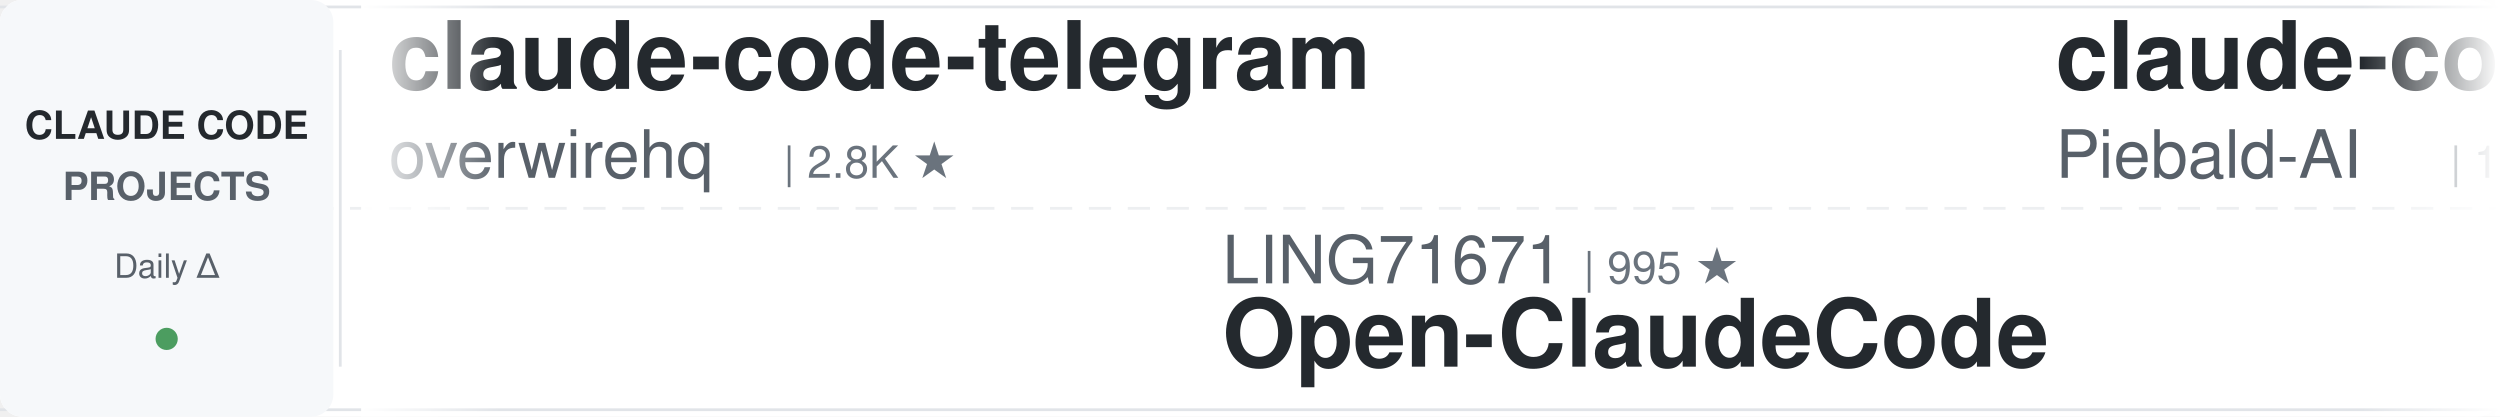
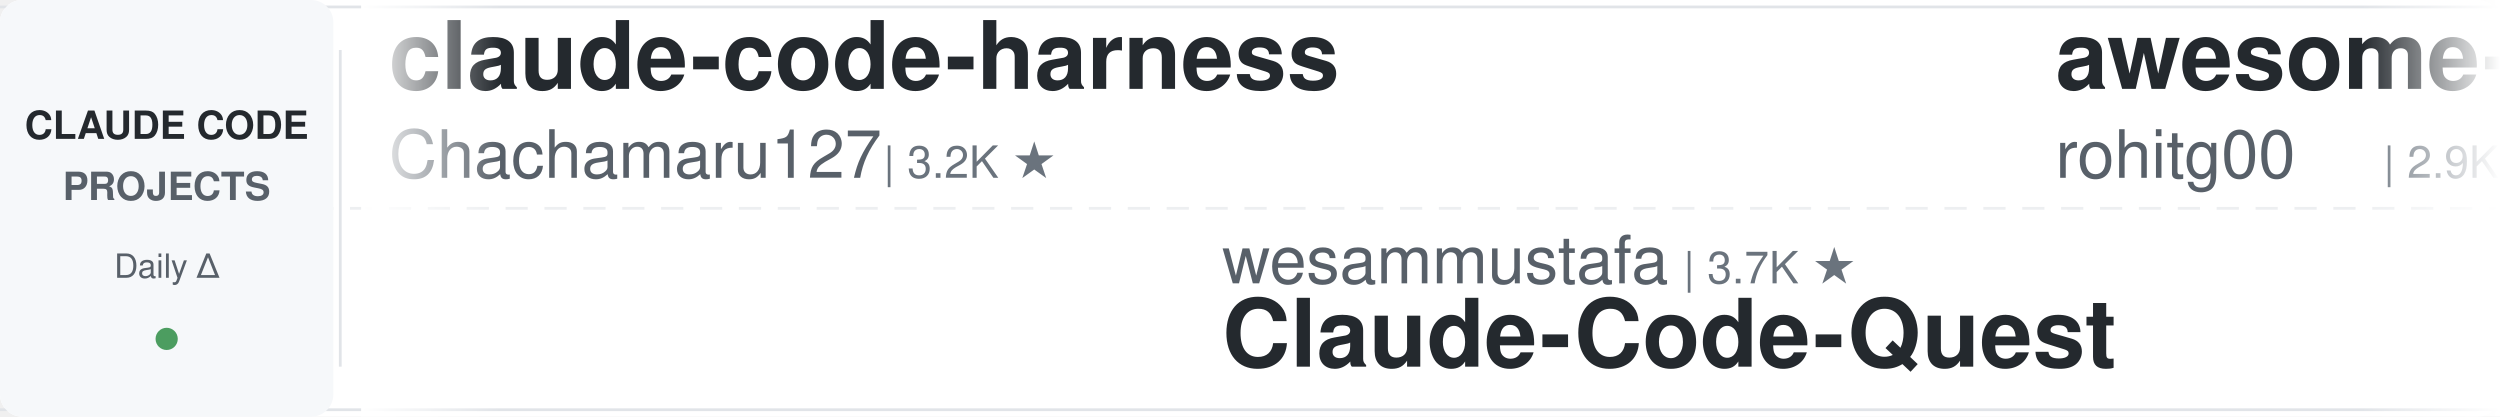
<svg xmlns="http://www.w3.org/2000/svg" width="900" height="150">
  <defs>
    <linearGradient id="leftFade" x1="0%" y1="0%" x2="100%" y2="0%">
      <stop offset="0%" style="stop-color:#ffffff;stop-opacity:1" />
      <stop offset="100%" style="stop-color:#ffffff;stop-opacity:0" />
    </linearGradient>
    <linearGradient id="rightFade" x1="0%" y1="0%" x2="100%" y2="0%">
      <stop offset="0%" style="stop-color:#ffffff;stop-opacity:0" />
      <stop offset="100%" style="stop-color:#ffffff;stop-opacity:1" />
    </linearGradient>
  </defs>
  <rect width="900" height="150" fill="#ffffff" rx="8" />
  <rect x="0" y="2" width="900" height="1" fill="#e1e4e8" />
  <rect x="0" y="147" width="900" height="1" fill="#e1e4e8" />
  <line x1="0" y1="75" x2="900" y2="75" stroke="#e1e4e8" stroke-width="1" stroke-dasharray="8 6" opacity="0.6" />
  <rect x="0" y="0" width="120" height="150" fill="#f6f8fa" rx="8" />
  <text x="60" y="50" font-family="-apple-system, BlinkMacSystemFont, 'Segoe UI', Helvetica, Arial, sans-serif" font-size="14" font-weight="600" fill="#24292e" text-anchor="middle">CLAUDE CODE</text>
  <text x="60" y="72" font-family="-apple-system, BlinkMacSystemFont, 'Segoe UI', Helvetica, Arial, sans-serif" font-size="14" font-weight="600" fill="#586069" text-anchor="middle">PROJECTS</text>
  <text x="60" y="100" font-family="-apple-system, BlinkMacSystemFont, 'Segoe UI', Helvetica, Arial, sans-serif" font-size="12" font-weight="500" fill="#586069" text-anchor="middle">Daily Δ</text>
  <circle cx="60" cy="122" r="4" fill="#22863a" opacity="0.8" />
  <rect x="122" y="18" width="1" height="114" fill="#e1e4e8" />
  <clipPath id="tickerClip">
    <rect x="130" y="0" width="770" height="150" />
  </clipPath>
  <g clip-path="url(#tickerClip)">
    <g id="tickerItems">
      <animateTransform attributeName="transform" attributeType="XML" type="translate" from="0 0" to="-3000 0" dur="54s" repeatCount="indefinite" />
      <g transform="translate(0, 0)">
-         <text x="140" y="32" font-family="-apple-system, BlinkMacSystemFont, 'Segoe UI', Helvetica, Arial, sans-serif" font-size="34" font-weight="600" fill="#24292e">claude-code-telegram</text>
-         <text x="140" y="64" font-family="-apple-system, BlinkMacSystemFont, 'Segoe UI', Helvetica, Arial, sans-serif" font-size="24" font-weight="400" fill="#586069">overwirehq</text>
-         <text x="282" y="64" font-family="-apple-system, BlinkMacSystemFont, 'Segoe UI', Helvetica, Arial, sans-serif" font-size="16" font-weight="500" fill="#6a737d">| 2.8K ★</text>
+         <text x="140" y="32" font-family="-apple-system, BlinkMacSystemFont, 'Segoe UI', Helvetica, Arial, sans-serif" font-size="34" font-weight="600" fill="#24292e">claude-code-harness</text>
+         <text x="140" y="64" font-family="-apple-system, BlinkMacSystemFont, 'Segoe UI', Helvetica, Arial, sans-serif" font-size="24" font-weight="400" fill="#586069">Chachamaru127</text>
+         <text x="318" y="64" font-family="-apple-system, BlinkMacSystemFont, 'Segoe UI', Helvetica, Arial, sans-serif" font-size="16" font-weight="500" fill="#6a737d">| 3.2K ★</text>
      </g>
      <g transform="translate(300, 0)">
-         <text x="140" y="102" font-family="-apple-system, BlinkMacSystemFont, 'Segoe UI', Helvetica, Arial, sans-serif" font-size="24" font-weight="400" fill="#586069">LING71671</text>
-         <text x="270" y="102" font-family="-apple-system, BlinkMacSystemFont, 'Segoe UI', Helvetica, Arial, sans-serif" font-size="16" font-weight="500" fill="#6a737d">| 995 ★</text>
-         <text x="140" y="132" font-family="-apple-system, BlinkMacSystemFont, 'Segoe UI', Helvetica, Arial, sans-serif" font-size="34" font-weight="600" fill="#24292e">Open-ClaudeCode</text>
+         <text x="140" y="102" font-family="-apple-system, BlinkMacSystemFont, 'Segoe UI', Helvetica, Arial, sans-serif" font-size="24" font-weight="400" fill="#586069">wesammustafa</text>
+         <text x="306" y="102" font-family="-apple-system, BlinkMacSystemFont, 'Segoe UI', Helvetica, Arial, sans-serif" font-size="16" font-weight="500" fill="#6a737d">| 3.7K ★</text>
+         <text x="140" y="132" font-family="-apple-system, BlinkMacSystemFont, 'Segoe UI', Helvetica, Arial, sans-serif" font-size="34" font-weight="600" fill="#24292e">Claude-Code-Quest</text>
      </g>
      <g transform="translate(600, 0)">
+         <text x="140" y="32" font-family="-apple-system, BlinkMacSystemFont, 'Segoe UI', Helvetica, Arial, sans-serif" font-size="34" font-weight="600" fill="#24292e">awesome-claude-code-tool...</text>
+         <text x="140" y="64" font-family="-apple-system, BlinkMacSystemFont, 'Segoe UI', Helvetica, Arial, sans-serif" font-size="24" font-weight="400" fill="#586069">rohitg00</text>
+         <text x="258" y="64" font-family="-apple-system, BlinkMacSystemFont, 'Segoe UI', Helvetica, Arial, sans-serif" font-size="16" font-weight="500" fill="#6a737d">| 2.9K ★</text>
+       </g>
+       <g transform="translate(900, 0)">
+         <text x="140" y="102" font-family="-apple-system, BlinkMacSystemFont, 'Segoe UI', Helvetica, Arial, sans-serif" font-size="24" font-weight="400" fill="#586069">ccplugins</text>
+         <text x="270" y="102" font-family="-apple-system, BlinkMacSystemFont, 'Segoe UI', Helvetica, Arial, sans-serif" font-size="16" font-weight="500" fill="#6a737d">| 1.0K ★</text>
+         <text x="140" y="132" font-family="-apple-system, BlinkMacSystemFont, 'Segoe UI', Helvetica, Arial, sans-serif" font-size="34" font-weight="600" fill="#24292e">awesome-claude-code-plug...</text>
+       </g>
+       <g transform="translate(1200, 0)">
+         <text x="140" y="32" font-family="-apple-system, BlinkMacSystemFont, 'Segoe UI', Helvetica, Arial, sans-serif" font-size="34" font-weight="600" fill="#24292e">claude-code-guide</text>
+         <text x="140" y="64" font-family="-apple-system, BlinkMacSystemFont, 'Segoe UI', Helvetica, Arial, sans-serif" font-size="24" font-weight="400" fill="#586069">Cranot</text>
+         <text x="234" y="64" font-family="-apple-system, BlinkMacSystemFont, 'Segoe UI', Helvetica, Arial, sans-serif" font-size="16" font-weight="500" fill="#6a737d">| 2.9K ★</text>
+       </g>
+       <g transform="translate(1500, 0)">
+         <text x="140" y="102" font-family="-apple-system, BlinkMacSystemFont, 'Segoe UI', Helvetica, Arial, sans-serif" font-size="24" font-weight="400" fill="#586069">FlorianBruniaux</text>
+         <text x="342" y="102" font-family="-apple-system, BlinkMacSystemFont, 'Segoe UI', Helvetica, Arial, sans-serif" font-size="16" font-weight="500" fill="#6a737d">| 7.2K ★</text>
+         <text x="140" y="132" font-family="-apple-system, BlinkMacSystemFont, 'Segoe UI', Helvetica, Arial, sans-serif" font-size="34" font-weight="600" fill="#24292e">claude-code-ultimate-gui...</text>
+       </g>
+       <g transform="translate(1800, 0)">
+         <text x="140" y="32" font-family="-apple-system, BlinkMacSystemFont, 'Segoe UI', Helvetica, Arial, sans-serif" font-size="34" font-weight="600" fill="#24292e">everything-claude-code-z...</text>
+         <text x="140" y="64" font-family="-apple-system, BlinkMacSystemFont, 'Segoe UI', Helvetica, Arial, sans-serif" font-size="24" font-weight="400" fill="#586069">xu-xiang</text>
+         <text x="258" y="64" font-family="-apple-system, BlinkMacSystemFont, 'Segoe UI', Helvetica, Arial, sans-serif" font-size="16" font-weight="500" fill="#6a737d">| 2.0K ★</text>
+       </g>
+       <g transform="translate(2100, 0)">
+         <text x="140" y="102" font-family="-apple-system, BlinkMacSystemFont, 'Segoe UI', Helvetica, Arial, sans-serif" font-size="24" font-weight="400" fill="#586069">Pimzino</text>
+         <text x="246" y="102" font-family="-apple-system, BlinkMacSystemFont, 'Segoe UI', Helvetica, Arial, sans-serif" font-size="16" font-weight="500" fill="#6a737d">| 3.9K ★</text>
+         <text x="140" y="132" font-family="-apple-system, BlinkMacSystemFont, 'Segoe UI', Helvetica, Arial, sans-serif" font-size="34" font-weight="600" fill="#24292e">claude-code-spec-workflo...</text>
+       </g>
+       <g transform="translate(2400, 0)">
        <text x="140" y="32" font-family="-apple-system, BlinkMacSystemFont, 'Segoe UI', Helvetica, Arial, sans-serif" font-size="34" font-weight="600" fill="#24292e">claude-code-system-promp...</text>
        <text x="140" y="64" font-family="-apple-system, BlinkMacSystemFont, 'Segoe UI', Helvetica, Arial, sans-serif" font-size="24" font-weight="400" fill="#586069">Piebald-AI</text>
        <text x="282" y="64" font-family="-apple-system, BlinkMacSystemFont, 'Segoe UI', Helvetica, Arial, sans-serif" font-size="16" font-weight="500" fill="#6a737d">| 13.2K ★</text>
      </g>
-       <g transform="translate(900, 0)">
-         <text x="140" y="102" font-family="-apple-system, BlinkMacSystemFont, 'Segoe UI', Helvetica, Arial, sans-serif" font-size="24" font-weight="400" fill="#586069">edmund-io</text>
-         <text x="270" y="102" font-family="-apple-system, BlinkMacSystemFont, 'Segoe UI', Helvetica, Arial, sans-serif" font-size="16" font-weight="500" fill="#6a737d">| 1.5K ★</text>
-         <text x="140" y="132" font-family="-apple-system, BlinkMacSystemFont, 'Segoe UI', Helvetica, Arial, sans-serif" font-size="34" font-weight="600" fill="#24292e">edmunds-claude-code</text>
-       </g>
-       <g transform="translate(1200, 0)">
-         <text x="140" y="32" font-family="-apple-system, BlinkMacSystemFont, 'Segoe UI', Helvetica, Arial, sans-serif" font-size="34" font-weight="600" fill="#24292e">arcads-claude-code-mrpai...</text>
-         <text x="140" y="64" font-family="-apple-system, BlinkMacSystemFont, 'Segoe UI', Helvetica, Arial, sans-serif" font-size="24" font-weight="400" fill="#586069">mrpaidsocial</text>
-         <text x="306" y="64" font-family="-apple-system, BlinkMacSystemFont, 'Segoe UI', Helvetica, Arial, sans-serif" font-size="16" font-weight="500" fill="#6a737d">| 1.7K ★</text>
-       </g>
-       <g transform="translate(1500, 0)">
-         <text x="140" y="102" font-family="-apple-system, BlinkMacSystemFont, 'Segoe UI', Helvetica, Arial, sans-serif" font-size="24" font-weight="400" fill="#586069">xu-xiang</text>
-         <text x="258" y="102" font-family="-apple-system, BlinkMacSystemFont, 'Segoe UI', Helvetica, Arial, sans-serif" font-size="16" font-weight="500" fill="#6a737d">| 2.0K ★</text>
-         <text x="140" y="132" font-family="-apple-system, BlinkMacSystemFont, 'Segoe UI', Helvetica, Arial, sans-serif" font-size="34" font-weight="600" fill="#24292e">everything-claude-code-z...</text>
-       </g>
-       <g transform="translate(1800, 0)">
-         <text x="140" y="32" font-family="-apple-system, BlinkMacSystemFont, 'Segoe UI', Helvetica, Arial, sans-serif" font-size="34" font-weight="600" fill="#24292e">ClaudeCodeAgents</text>
-         <text x="140" y="64" font-family="-apple-system, BlinkMacSystemFont, 'Segoe UI', Helvetica, Arial, sans-serif" font-size="24" font-weight="400" fill="#586069">darcyegb</text>
-         <text x="258" y="64" font-family="-apple-system, BlinkMacSystemFont, 'Segoe UI', Helvetica, Arial, sans-serif" font-size="16" font-weight="500" fill="#6a737d">| 782 ★</text>
-       </g>
-       <g transform="translate(2100, 0)">
-         <text x="140" y="102" font-family="-apple-system, BlinkMacSystemFont, 'Segoe UI', Helvetica, Arial, sans-serif" font-size="24" font-weight="400" fill="#586069">anthropics</text>
-         <text x="282" y="102" font-family="-apple-system, BlinkMacSystemFont, 'Segoe UI', Helvetica, Arial, sans-serif" font-size="16" font-weight="500" fill="#6a737d">| 10.1K ★</text>
-         <text x="140" y="132" font-family="-apple-system, BlinkMacSystemFont, 'Segoe UI', Helvetica, Arial, sans-serif" font-size="34" font-weight="600" fill="#24292e">claude-code-action</text>
-       </g>
-       <g transform="translate(2400, 0)">
-         <text x="140" y="32" font-family="-apple-system, BlinkMacSystemFont, 'Segoe UI', Helvetica, Arial, sans-serif" font-size="34" font-weight="600" fill="#24292e">claude-code-base-action</text>
-         <text x="140" y="64" font-family="-apple-system, BlinkMacSystemFont, 'Segoe UI', Helvetica, Arial, sans-serif" font-size="24" font-weight="400" fill="#586069">anthropics</text>
-         <text x="282" y="64" font-family="-apple-system, BlinkMacSystemFont, 'Segoe UI', Helvetica, Arial, sans-serif" font-size="16" font-weight="500" fill="#6a737d">| 1.1K ★</text>
-       </g>
      <g transform="translate(2700, 0)">
-         <text x="140" y="102" font-family="-apple-system, BlinkMacSystemFont, 'Segoe UI', Helvetica, Arial, sans-serif" font-size="24" font-weight="400" fill="#586069">musistudio</text>
-         <text x="282" y="102" font-family="-apple-system, BlinkMacSystemFont, 'Segoe UI', Helvetica, Arial, sans-serif" font-size="16" font-weight="500" fill="#6a737d">| 38.3K ★</text>
-         <text x="140" y="132" font-family="-apple-system, BlinkMacSystemFont, 'Segoe UI', Helvetica, Arial, sans-serif" font-size="34" font-weight="600" fill="#24292e">claude-code-router</text>
+         <text x="140" y="102" font-family="-apple-system, BlinkMacSystemFont, 'Segoe UI', Helvetica, Arial, sans-serif" font-size="24" font-weight="400" fill="#586069">davila7</text>
+         <text x="246" y="102" font-family="-apple-system, BlinkMacSystemFont, 'Segoe UI', Helvetica, Arial, sans-serif" font-size="16" font-weight="500" fill="#6a737d">| 34.1K ★</text>
+         <text x="140" y="132" font-family="-apple-system, BlinkMacSystemFont, 'Segoe UI', Helvetica, Arial, sans-serif" font-size="34" font-weight="600" fill="#24292e">claude-code-templates</text>
      </g>
      <g transform="translate(3000, 0)">
-         <text x="140" y="32" font-family="-apple-system, BlinkMacSystemFont, 'Segoe UI', Helvetica, Arial, sans-serif" font-size="34" font-weight="600" fill="#24292e">claude-code-telegram</text>
-         <text x="140" y="64" font-family="-apple-system, BlinkMacSystemFont, 'Segoe UI', Helvetica, Arial, sans-serif" font-size="24" font-weight="400" fill="#586069">overwirehq</text>
-         <text x="282" y="64" font-family="-apple-system, BlinkMacSystemFont, 'Segoe UI', Helvetica, Arial, sans-serif" font-size="16" font-weight="500" fill="#6a737d">| 2.8K ★</text>
+         <text x="140" y="32" font-family="-apple-system, BlinkMacSystemFont, 'Segoe UI', Helvetica, Arial, sans-serif" font-size="34" font-weight="600" fill="#24292e">claude-code-harness</text>
+         <text x="140" y="64" font-family="-apple-system, BlinkMacSystemFont, 'Segoe UI', Helvetica, Arial, sans-serif" font-size="24" font-weight="400" fill="#586069">Chachamaru127</text>
+         <text x="318" y="64" font-family="-apple-system, BlinkMacSystemFont, 'Segoe UI', Helvetica, Arial, sans-serif" font-size="16" font-weight="500" fill="#6a737d">| 3.2K ★</text>
      </g>
      <g transform="translate(3300, 0)">
-         <text x="140" y="102" font-family="-apple-system, BlinkMacSystemFont, 'Segoe UI', Helvetica, Arial, sans-serif" font-size="24" font-weight="400" fill="#586069">LING71671</text>
-         <text x="270" y="102" font-family="-apple-system, BlinkMacSystemFont, 'Segoe UI', Helvetica, Arial, sans-serif" font-size="16" font-weight="500" fill="#6a737d">| 995 ★</text>
-         <text x="140" y="132" font-family="-apple-system, BlinkMacSystemFont, 'Segoe UI', Helvetica, Arial, sans-serif" font-size="34" font-weight="600" fill="#24292e">Open-ClaudeCode</text>
+         <text x="140" y="102" font-family="-apple-system, BlinkMacSystemFont, 'Segoe UI', Helvetica, Arial, sans-serif" font-size="24" font-weight="400" fill="#586069">wesammustafa</text>
+         <text x="306" y="102" font-family="-apple-system, BlinkMacSystemFont, 'Segoe UI', Helvetica, Arial, sans-serif" font-size="16" font-weight="500" fill="#6a737d">| 3.7K ★</text>
+         <text x="140" y="132" font-family="-apple-system, BlinkMacSystemFont, 'Segoe UI', Helvetica, Arial, sans-serif" font-size="34" font-weight="600" fill="#24292e">Claude-Code-Quest</text>
      </g>
      <g transform="translate(3600, 0)">
-         <text x="140" y="32" font-family="-apple-system, BlinkMacSystemFont, 'Segoe UI', Helvetica, Arial, sans-serif" font-size="34" font-weight="600" fill="#24292e">claude-code-system-promp...</text>
-         <text x="140" y="64" font-family="-apple-system, BlinkMacSystemFont, 'Segoe UI', Helvetica, Arial, sans-serif" font-size="24" font-weight="400" fill="#586069">Piebald-AI</text>
-         <text x="282" y="64" font-family="-apple-system, BlinkMacSystemFont, 'Segoe UI', Helvetica, Arial, sans-serif" font-size="16" font-weight="500" fill="#6a737d">| 13.2K ★</text>
+         <text x="140" y="32" font-family="-apple-system, BlinkMacSystemFont, 'Segoe UI', Helvetica, Arial, sans-serif" font-size="34" font-weight="600" fill="#24292e">awesome-claude-code-tool...</text>
+         <text x="140" y="64" font-family="-apple-system, BlinkMacSystemFont, 'Segoe UI', Helvetica, Arial, sans-serif" font-size="24" font-weight="400" fill="#586069">rohitg00</text>
+         <text x="258" y="64" font-family="-apple-system, BlinkMacSystemFont, 'Segoe UI', Helvetica, Arial, sans-serif" font-size="16" font-weight="500" fill="#6a737d">| 2.9K ★</text>
      </g>
      <g transform="translate(3900, 0)">
-         <text x="140" y="102" font-family="-apple-system, BlinkMacSystemFont, 'Segoe UI', Helvetica, Arial, sans-serif" font-size="24" font-weight="400" fill="#586069">edmund-io</text>
-         <text x="270" y="102" font-family="-apple-system, BlinkMacSystemFont, 'Segoe UI', Helvetica, Arial, sans-serif" font-size="16" font-weight="500" fill="#6a737d">| 1.5K ★</text>
-         <text x="140" y="132" font-family="-apple-system, BlinkMacSystemFont, 'Segoe UI', Helvetica, Arial, sans-serif" font-size="34" font-weight="600" fill="#24292e">edmunds-claude-code</text>
+         <text x="140" y="102" font-family="-apple-system, BlinkMacSystemFont, 'Segoe UI', Helvetica, Arial, sans-serif" font-size="24" font-weight="400" fill="#586069">ccplugins</text>
+         <text x="270" y="102" font-family="-apple-system, BlinkMacSystemFont, 'Segoe UI', Helvetica, Arial, sans-serif" font-size="16" font-weight="500" fill="#6a737d">| 1.0K ★</text>
+         <text x="140" y="132" font-family="-apple-system, BlinkMacSystemFont, 'Segoe UI', Helvetica, Arial, sans-serif" font-size="34" font-weight="600" fill="#24292e">awesome-claude-code-plug...</text>
      </g>
    </g>
  </g>
  <rect x="130" y="0" width="50" height="150" fill="url(#leftFade)" />
  <rect x="850" y="0" width="50" height="150" fill="url(#rightFade)" />
</svg>
